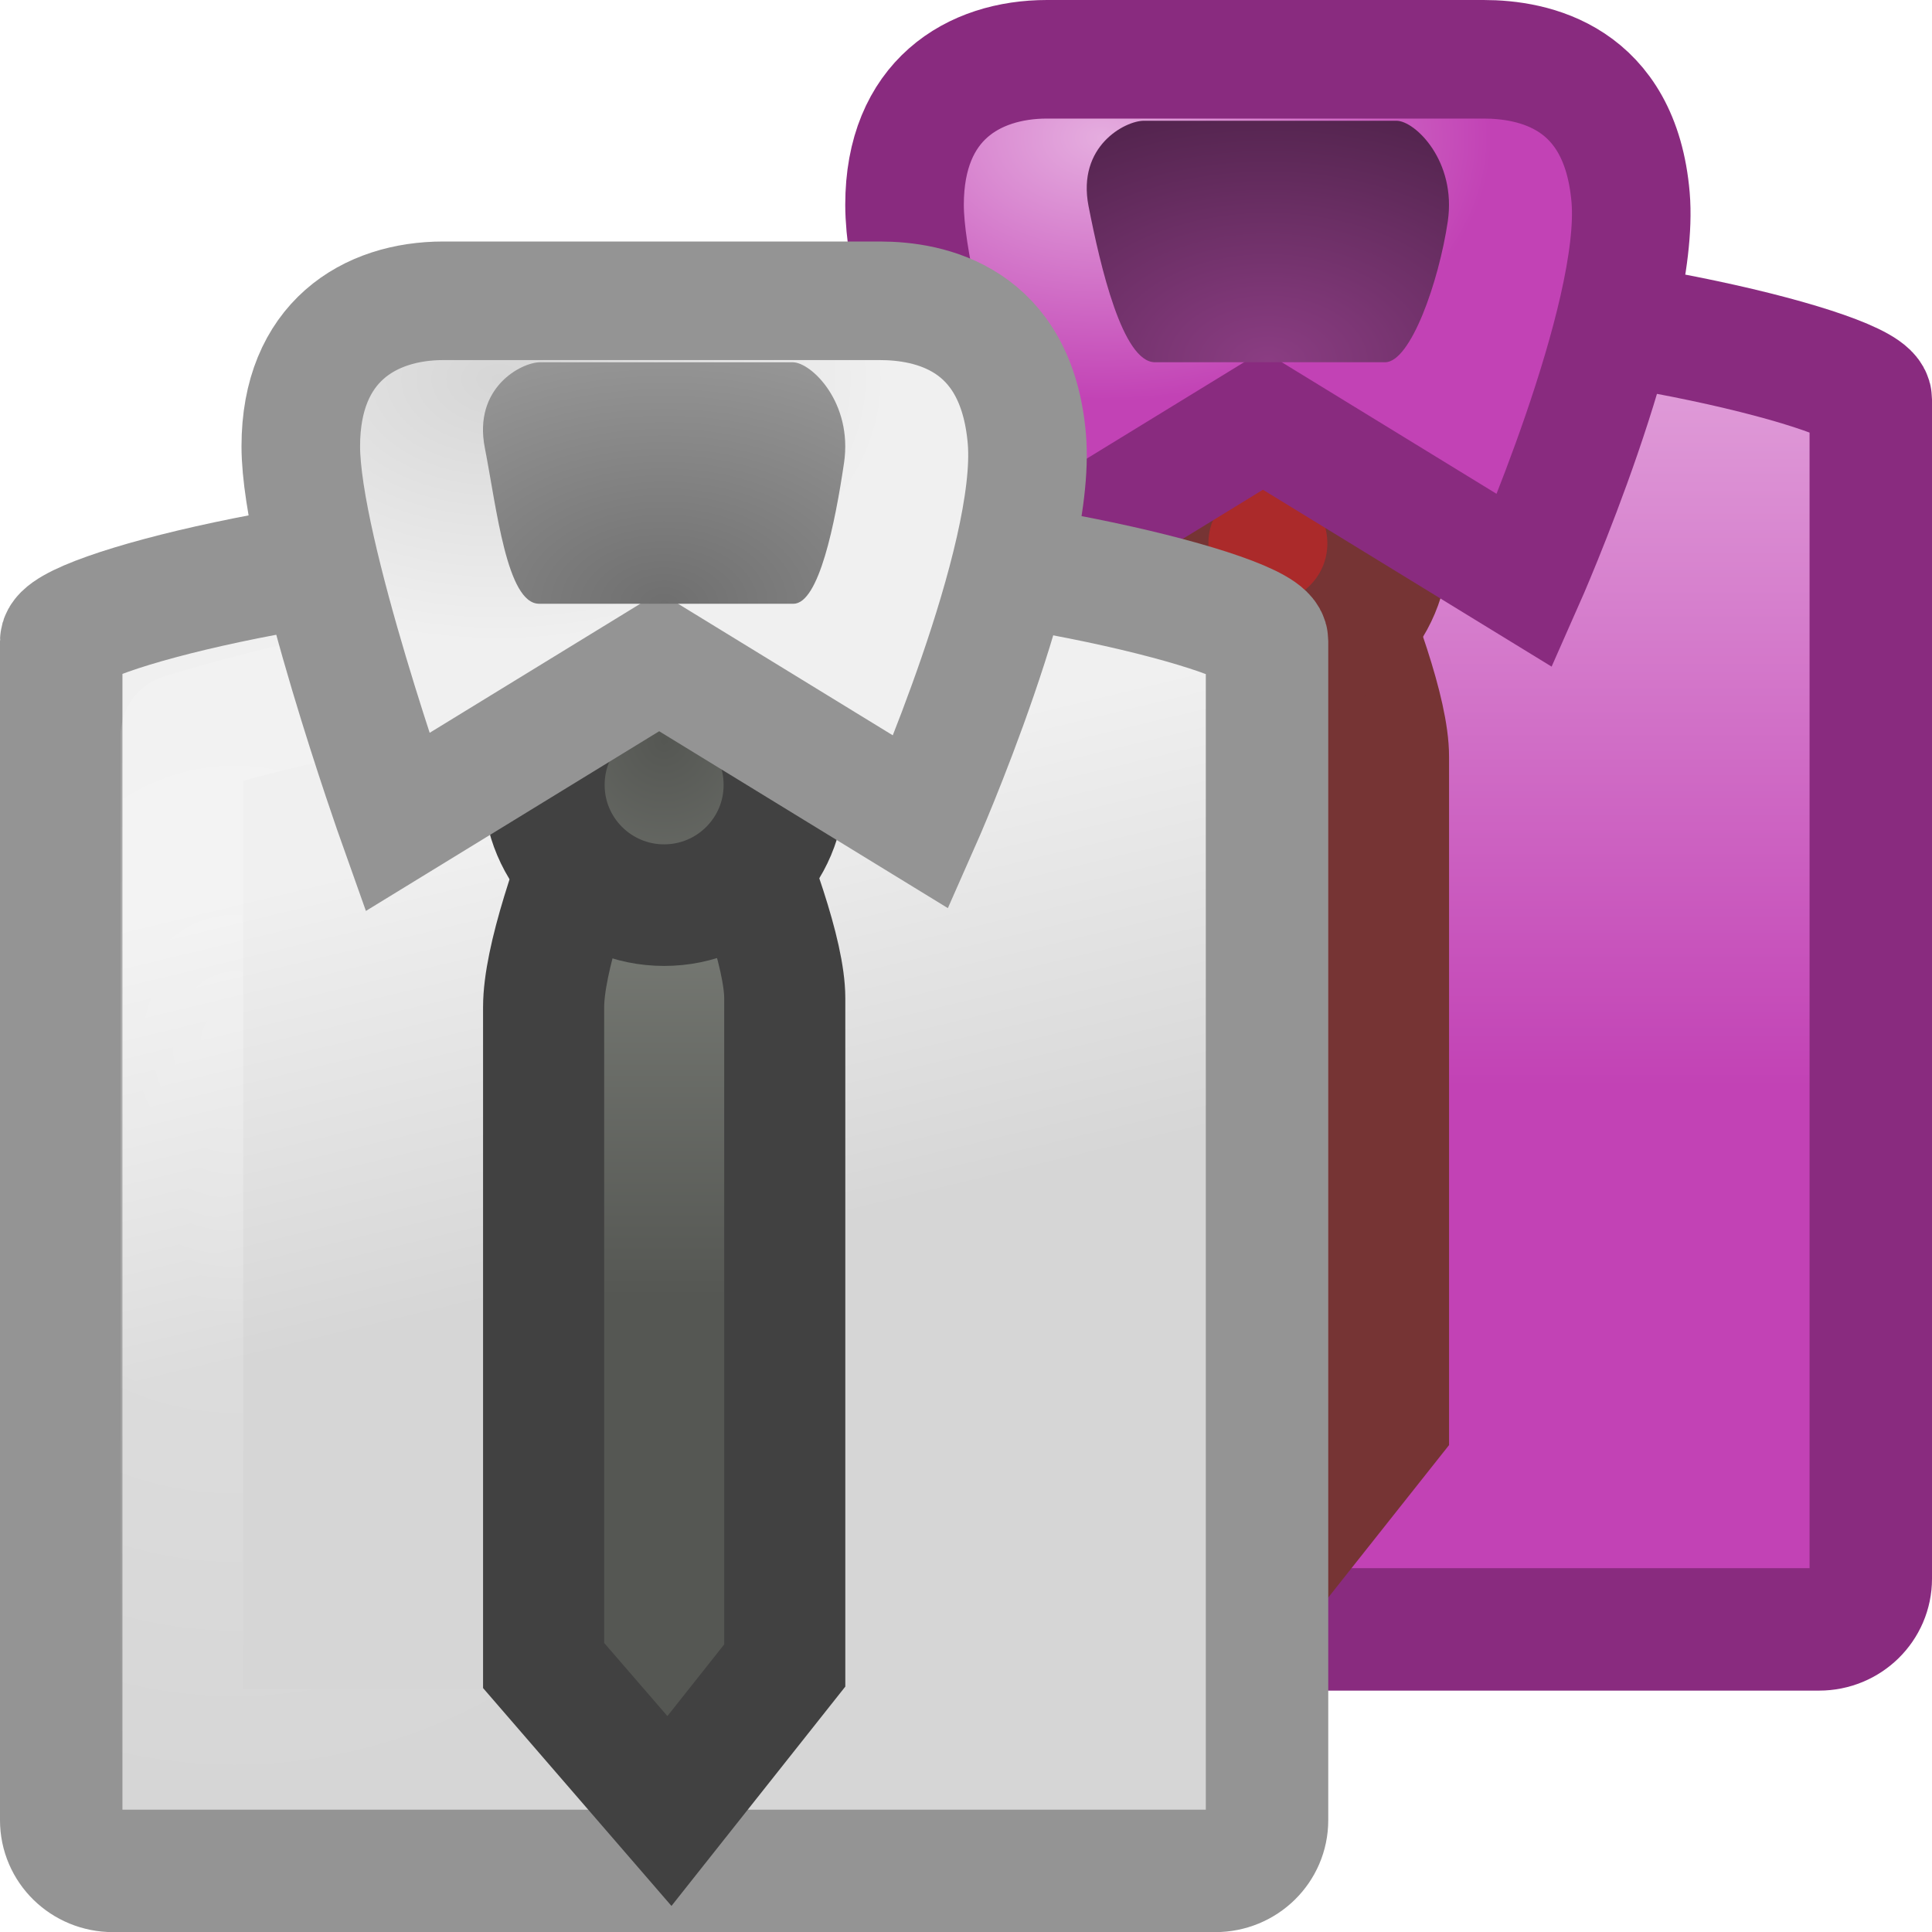
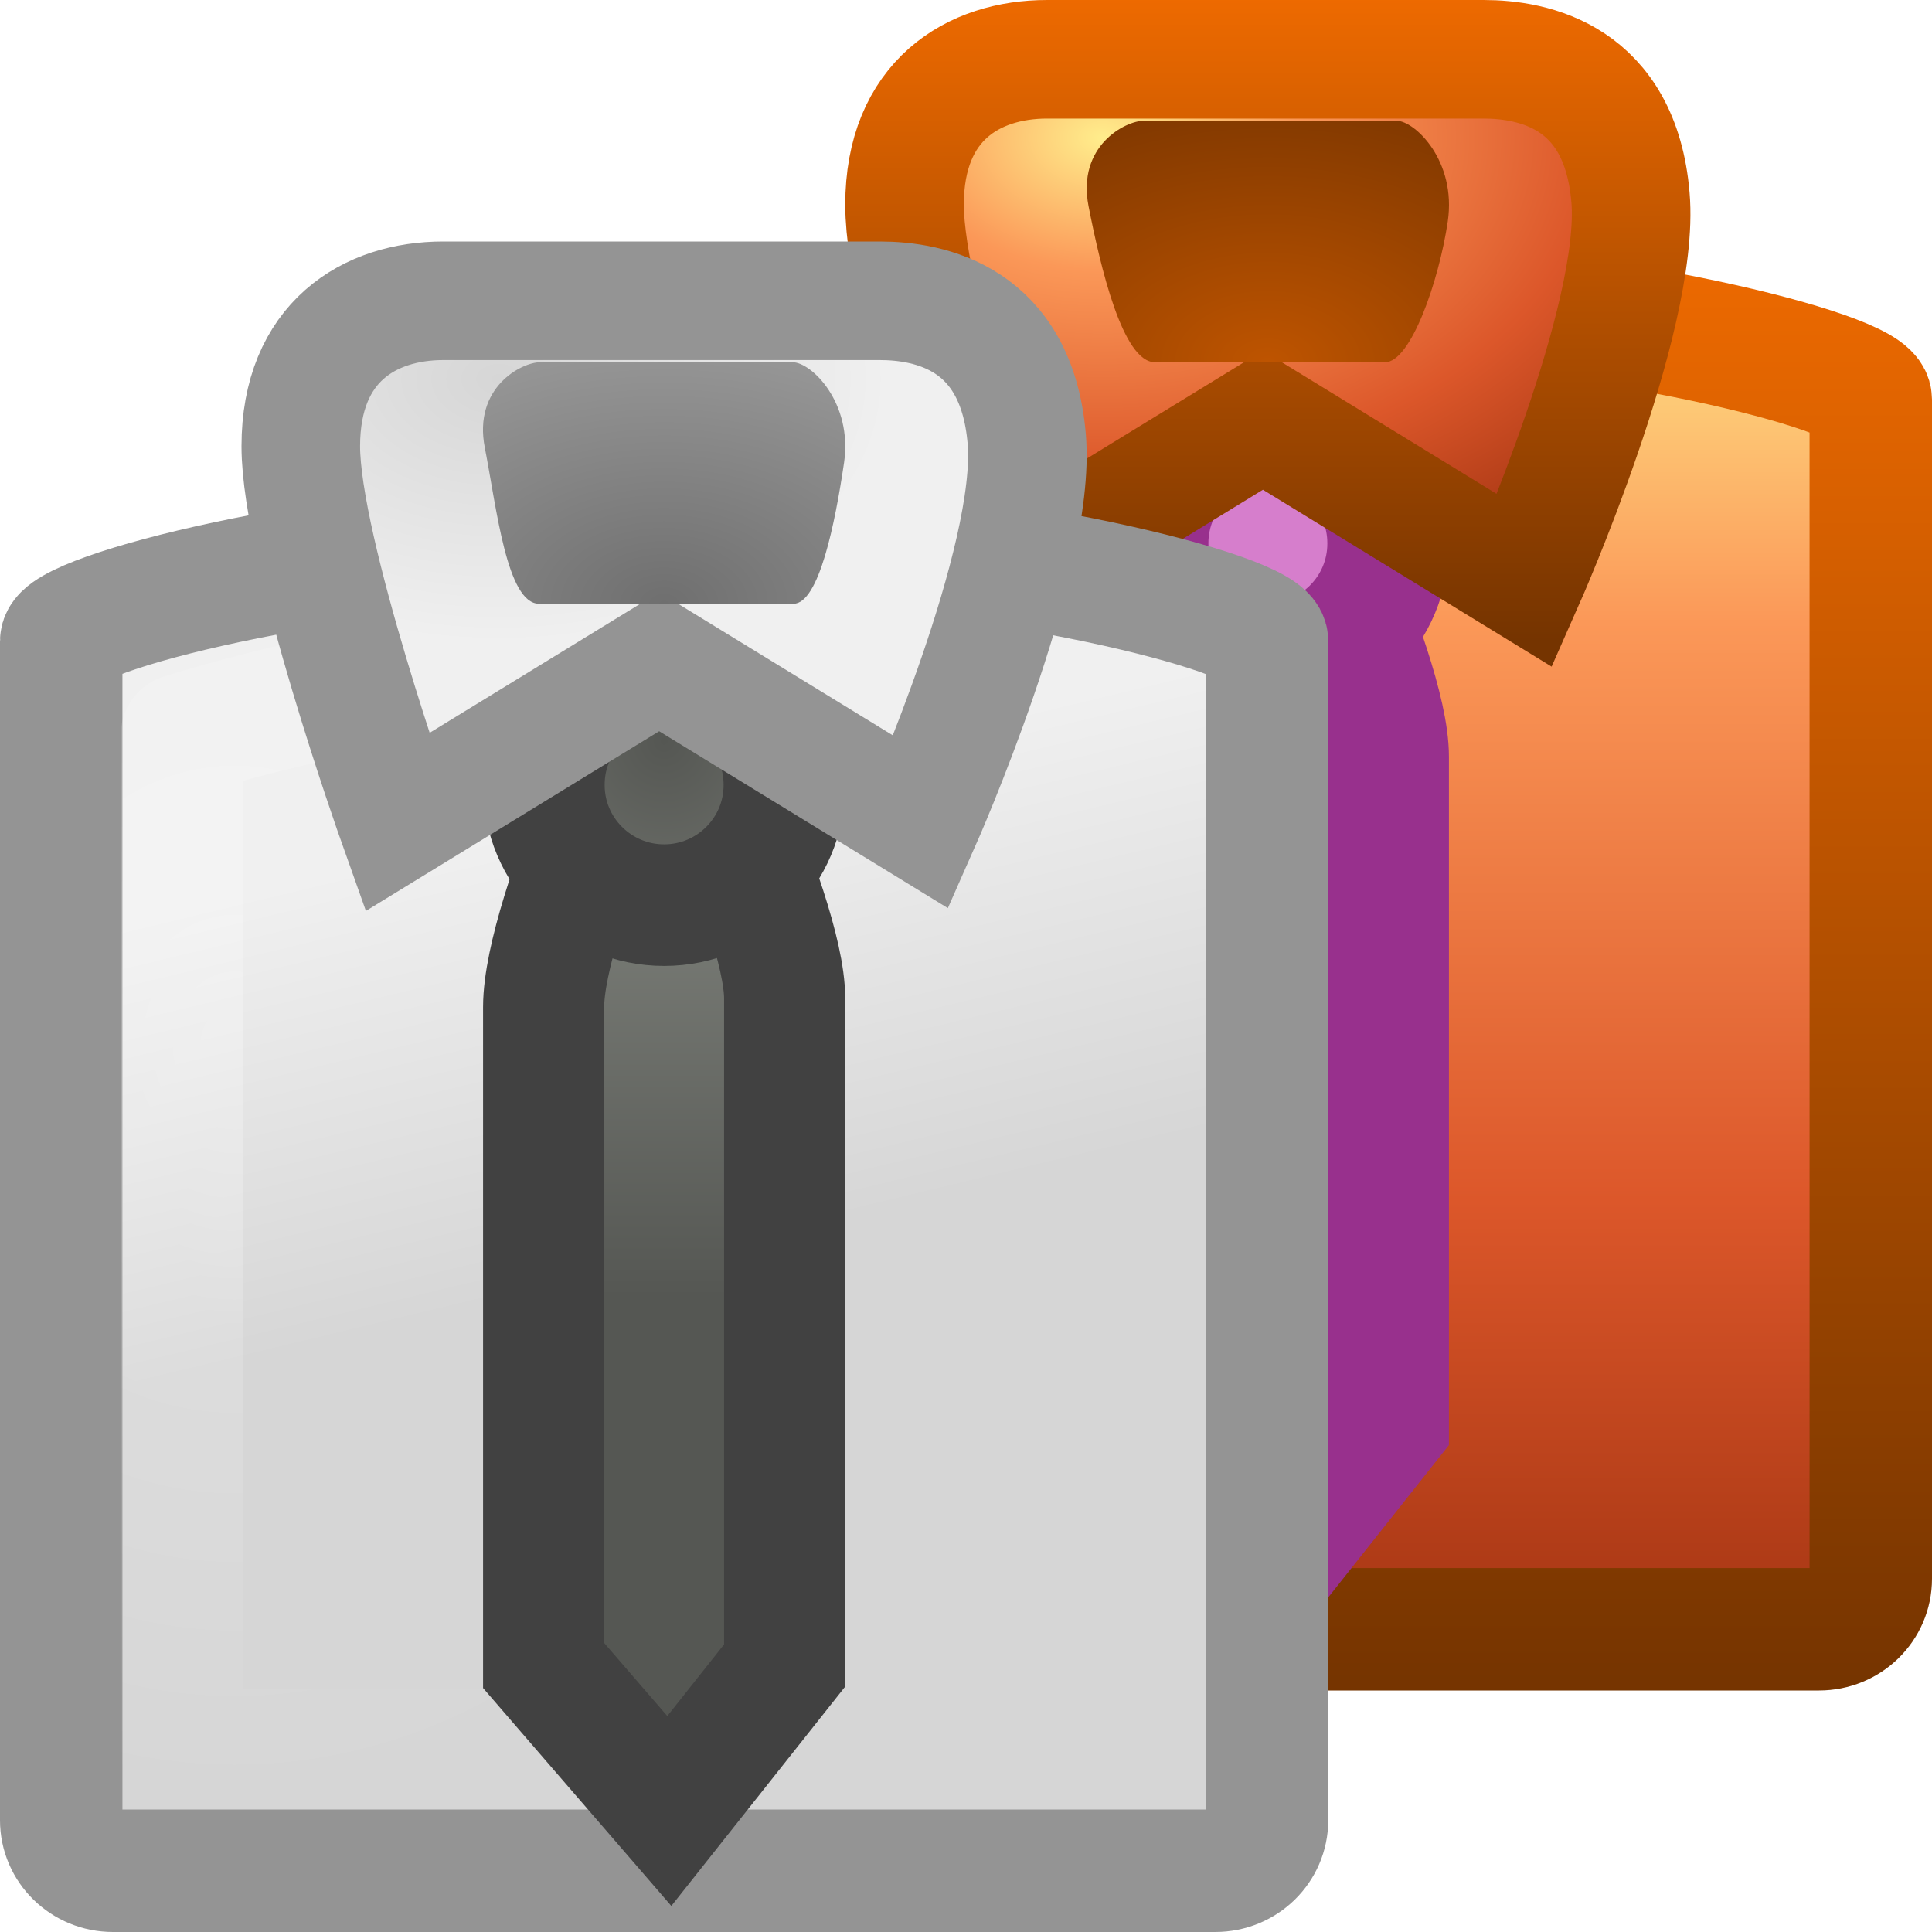
- <svg xmlns="http://www.w3.org/2000/svg" xmlns:xlink="http://www.w3.org/1999/xlink" version="1.0" width="16" height="16" id="svg11300">
-   <defs id="defs3">
-     <linearGradient id="linearGradient9366">
-       <stop id="stop9368" style="stop-color:#e5addf;stop-opacity:1;" offset="0" />
-       <stop id="stop9370" style="stop-color:#c242b5;stop-opacity:1;" offset="1" />
+ <svg xmlns="http://www.w3.org/2000/svg" xmlns:xlink="http://www.w3.org/1999/xlink" version="1.0" width="16" height="16" id="svg3406">
+   <defs id="defs3408">
+     <linearGradient x1="16" y1="14.018" x2="16" y2="2" id="linearGradient3396" xlink:href="#linearGradient3420" gradientUnits="userSpaceOnUse" />
+     <linearGradient x1="20.483" y1="13.944" x2="20.483" y2="41.783" id="linearGradient4167" xlink:href="#linearGradient3839" gradientUnits="userSpaceOnUse" gradientTransform="matrix(0.4380726,0,0,0.4315588,3.026951,-4.017466)" />
+     <radialGradient cx="4" cy="14.136" r="5" fx="4" fy="14.136" id="radialGradient4164" xlink:href="#linearGradient6823" gradientUnits="userSpaceOnUse" gradientTransform="matrix(1.066451,1.3783113e-7,-1.588112e-7,1.259797,2.680548,-11.15873)" />
+     <linearGradient id="linearGradient3420">
+       <stop id="stop3422" style="stop-color:#753400;stop-opacity:1" offset="0" />
+       <stop id="stop3424" style="stop-color:#ee6a00;stop-opacity:1" offset="1" />
    </linearGradient>
+     <linearGradient x1="12.526" y1="5.3" x2="12.526" y2="-0.038" id="linearGradient3404" xlink:href="#linearGradient3420" gradientUnits="userSpaceOnUse" />
+     <linearGradient id="linearGradient3839">
+       <stop id="stop3841" style="stop-color:#ffed8c;stop-opacity:1" offset="0" />
+       <stop id="stop3843" style="stop-color:#fb9858;stop-opacity:1" offset="0.262" />
+       <stop id="stop3845" style="stop-color:#dc572a;stop-opacity:1" offset="0.661" />
+       <stop id="stop3847" style="stop-color:#9f3110;stop-opacity:1" offset="1" />
+     </linearGradient>
+     <radialGradient cx="27.849" cy="4.607" r="7.489" fx="27.849" fy="4.607" id="radialGradient4159" xlink:href="#linearGradient3839" gradientUnits="userSpaceOnUse" gradientTransform="matrix(0.8247935,0,0,0.5586331,-13.83923,-1.43357)" />
+     <linearGradient id="linearGradient3429">
+       <stop id="stop3431" style="stop-color:#be5400;stop-opacity:1" offset="0" />
+       <stop id="stop3433" style="stop-color:#823900;stop-opacity:1" offset="1" />
+     </linearGradient>
+     <radialGradient cx="30.974" cy="12.173" r="4.891" fx="30.974" fy="12.173" id="radialGradient4156" xlink:href="#linearGradient3429" gradientUnits="userSpaceOnUse" gradientTransform="matrix(0.6525525,0,0,0.4359566,-9.712006,-2.306716)" />
+     <linearGradient x1="17.062" y1="28.909" x2="14.986" y2="20.414" id="linearGradient4197" xlink:href="#linearGradient3568-0" gradientUnits="userSpaceOnUse" gradientTransform="matrix(0.4380726,0,0,0.4315588,-1.973049,-2.017466)" />
+     <linearGradient id="linearGradient6823">
+       <stop id="stop6825" style="stop-color:#ffffff;stop-opacity:1" offset="0" />
+       <stop id="stop6827" style="stop-color:#ffffff;stop-opacity:0" offset="1" />
+     </linearGradient>
+     <radialGradient cx="4" cy="14.136" r="5" fx="4" fy="14.136" id="radialGradient4194" xlink:href="#linearGradient6823" gradientUnits="userSpaceOnUse" gradientTransform="matrix(1.066451,1.3783113e-7,-1.588112e-7,1.259797,-2.319452,-9.158733)" />
+     <linearGradient x1="38.492" y1="28.944" x2="38.492" y2="20.348" id="linearGradient4191" xlink:href="#linearGradient4639-6" gradientUnits="userSpaceOnUse" gradientTransform="matrix(0.33346,0,0,0.4169546,-7.334664,-1.320124)" />
    <linearGradient id="linearGradient4639-6">
      <stop id="stop4641-2" style="stop-color:#555753;stop-opacity:1" offset="0" />
      <stop id="stop4643-6" style="stop-color:#7c7f79;stop-opacity:1" offset="1" />
    </linearGradient>
+     <radialGradient cx="18.164" cy="22.429" r="2.842" fx="18.164" fy="22.429" id="radialGradient4188" xlink:href="#linearGradient4639-6" gradientUnits="userSpaceOnUse" gradientTransform="matrix(0.795907,0,0,0.8243049,-8.956703,-12.35064)" />
    <linearGradient id="linearGradient3568-0">
      <stop id="stop3570-0" style="stop-color:#d6d6d6;stop-opacity:1" offset="0" />
      <stop id="stop3572-4" style="stop-color:#f0f0f0;stop-opacity:1" offset="1" />
    </linearGradient>
+     <radialGradient cx="27.849" cy="4.607" r="7.489" fx="27.849" fy="4.607" id="radialGradient4185" xlink:href="#linearGradient3568-0" gradientUnits="userSpaceOnUse" gradientTransform="matrix(0.4305182,0,0,0.2915902,-7.85921,1.796739)" />
    <linearGradient id="linearGradient3550">
      <stop id="stop3552" style="stop-color:#6f6f6f;stop-opacity:1" offset="0" />
      <stop id="stop3554" style="stop-color:#969696;stop-opacity:1" offset="1" />
    </linearGradient>
-     <linearGradient id="linearGradient4586-6">
-       <stop id="stop4588-6" style="stop-color:#8b3d83;stop-opacity:1;" offset="0" />
-       <stop id="stop4590-4" style="stop-color:#53244e;stop-opacity:1;" offset="1" />
-     </linearGradient>
-     <linearGradient id="linearGradient6823">
-       <stop id="stop6825" style="stop-color:white;stop-opacity:1" offset="0" />
-       <stop id="stop6827" style="stop-color:white;stop-opacity:0" offset="1" />
-     </linearGradient>
-     <radialGradient cx="30.974" cy="12.173" r="4.891" fx="30.974" fy="12.173" id="radialGradient4156" xlink:href="#linearGradient4586-6" gradientUnits="userSpaceOnUse" gradientTransform="matrix(0.6525525,0,0,0.4359566,-9.712006,-2.306716)" />
-     <radialGradient cx="27.849" cy="4.607" r="7.489" fx="27.849" fy="4.607" id="radialGradient4159" xlink:href="#linearGradient9366" gradientUnits="userSpaceOnUse" gradientTransform="matrix(0.4305182,0,0,0.2915902,-2.85921,-0.2032605)" />
-     <radialGradient cx="4" cy="14.136" r="5" fx="4" fy="14.136" id="radialGradient4164" xlink:href="#linearGradient6823" gradientUnits="userSpaceOnUse" gradientTransform="matrix(1.066451,1.3783113e-7,-1.588112e-7,1.259797,2.680548,-11.15873)" />
-     <linearGradient x1="20.483" y1="13.944" x2="20.483" y2="30.164" id="linearGradient4167" xlink:href="#linearGradient9366" gradientUnits="userSpaceOnUse" gradientTransform="matrix(0.4380726,0,0,0.4315588,3.026951,-4.017466)" />
    <radialGradient cx="30.974" cy="12.173" r="4.891" fx="30.974" fy="12.173" id="radialGradient4182" xlink:href="#linearGradient3550" gradientUnits="userSpaceOnUse" gradientTransform="matrix(0.6525525,0,0,0.4359566,-14.71201,-0.3067162)" />
-     <radialGradient cx="27.849" cy="4.607" r="7.489" fx="27.849" fy="4.607" id="radialGradient4185" xlink:href="#linearGradient3568-0" gradientUnits="userSpaceOnUse" gradientTransform="matrix(0.4305182,0,0,0.2915902,-7.85921,1.796739)" />
-     <radialGradient cx="18.164" cy="22.429" r="2.842" fx="18.164" fy="22.429" id="radialGradient4188" xlink:href="#linearGradient4639-6" gradientUnits="userSpaceOnUse" gradientTransform="matrix(0.795907,0,0,0.8243049,-8.956703,-12.35064)" />
-     <linearGradient x1="38.492" y1="28.944" x2="38.492" y2="20.348" id="linearGradient4191" xlink:href="#linearGradient4639-6" gradientUnits="userSpaceOnUse" gradientTransform="matrix(0.33346,0,0,0.4169546,-7.334664,-1.320124)" />
-     <radialGradient cx="4" cy="14.136" r="5" fx="4" fy="14.136" id="radialGradient4194" xlink:href="#linearGradient6823" gradientUnits="userSpaceOnUse" gradientTransform="matrix(1.066451,1.3783113e-7,-1.588112e-7,1.259797,-2.319452,-9.158733)" />
-     <linearGradient x1="17.062" y1="28.909" x2="14.986" y2="20.414" id="linearGradient4197" xlink:href="#linearGradient3568-0" gradientUnits="userSpaceOnUse" gradientTransform="matrix(0.4380726,0,0,0.4315588,-1.973049,-2.017466)" />
  </defs>
-   <path d="m 9.689,2.508 1.622,0 c 1.878,0 4.182,0.569 4.182,0.801 l 0,9.765 c 0,0.232 -0.191,0.42 -0.429,0.42 l -9.128,0 c -0.238,0 -0.429,-0.187 -0.429,-0.42 l 0,-9.765 c 0,-0.232 2.266,-0.801 4.182,-0.801 z" id="path3359" style="fill:url(#linearGradient4167);fill-opacity:1;fill-rule:evenodd;stroke:#892b7f;stroke-width:1.014;stroke-linecap:butt;stroke-linejoin:miter;stroke-miterlimit:4;stroke-opacity:1;stroke-dasharray:none;stroke-dashoffset:0;marker:none;visibility:visible;display:inline;overflow:visible;enable-background:new" />
-   <path d="m 9.852,3.507 1.297,0 c 1.502,0 3.344,0.58 3.344,0.58 l 0,8.406 c 0,0 -7.986,0 -7.986,0 l 0,-8.406 c 0,0 1.812,-0.58 3.344,-0.58 z" id="path3361" style="opacity:0.263;fill:none;stroke:url(#radialGradient4164);stroke-width:1.014;stroke-linecap:butt;stroke-linejoin:round;stroke-miterlimit:4;stroke-opacity:1;stroke-dasharray:none;stroke-dashoffset:0;marker:none;visibility:visible;display:inline;overflow:visible;enable-background:new" />
-   <path d="m 10.486,3.502 c 0,0 -0.984,2.057 -0.984,2.839 l 0,5.452 1.042,1.205 0.955,-1.205 0,-5.526 c 0,-0.73 -1.013,-2.765 -1.013,-2.765 z" id="path3363" style="fill:#ab2a2a;fill-opacity:1;fill-rule:evenodd;stroke:#763434;stroke-width:1.003;stroke-linecap:butt;stroke-linejoin:miter;stroke-miterlimit:4;stroke-opacity:1;stroke-dasharray:none;stroke-dashoffset:0;marker:none;visibility:visible;display:inline;overflow:visible;enable-background:new" />
-   <path d="M 11.496,4.5 C 11.497,5.05 11.05,5.496 10.5,5.496 9.95,5.496 9.503,5.05 9.504,4.5 9.503,3.95 9.95,3.504 10.5,3.504 c 0.55,0 0.997,0.446 0.996,0.996 l 0,0 z" id="path3365" style="fill:#ab2a2a;fill-opacity:1;fill-rule:evenodd;stroke:#763434;stroke-width:1.007;stroke-linecap:butt;stroke-linejoin:miter;stroke-miterlimit:4;stroke-opacity:1;stroke-dasharray:none;stroke-dashoffset:0;marker:none;visibility:visible;display:inline;overflow:visible;enable-background:new" />
-   <path d="M 10.459,3.48 8.29,4.809 c 0,0 -0.799,-2.247 -0.799,-3.113 0,-0.865 0.571,-1.205 1.18,-1.205 0,0 3.615,0 3.615,0 0.412,0 1.132,0.139 1.218,1.144 C 13.589,2.639 12.628,4.809 12.628,4.809 L 10.459,3.48 z" id="path3367" style="fill:url(#radialGradient4159);fill-opacity:1;fill-rule:evenodd;stroke:#892b7f;stroke-width:0.982;stroke-linecap:butt;stroke-linejoin:miter;stroke-miterlimit:4;stroke-opacity:1;stroke-dasharray:none;stroke-dashoffset:0;marker:none;visibility:visible;display:inline;overflow:visible;enable-background:new" />
-   <path d="M 9.473,1 C 9.32,1 8.917,1.208 9.015,1.708 9.113,2.208 9.297,3 9.565,3 l 1.906,0 C 11.682,3 11.916,2.333 11.99,1.833 12.063,1.333 11.718,1 11.565,1 L 9.473,1 z" id="path3369" style="fill:url(#radialGradient4156);fill-opacity:1;fill-rule:evenodd;stroke:none;stroke-width:1;marker:none;visibility:visible;display:inline;overflow:visible;enable-background:new" />
-   <path d="m 4.689,4.508 1.622,0 c 1.878,0 4.182,0.569 4.182,0.801 l 0,9.765 c 0,0.232 -0.191,0.42 -0.429,0.42 l -9.128,0 c -0.238,0 -0.429,-0.187 -0.429,-0.42 l 0,-9.765 c 0,-0.232 2.266,-0.801 4.182,-0.801 z" id="path15945" style="fill:url(#linearGradient4197);fill-opacity:1;fill-rule:evenodd;stroke:#949494;stroke-width:1.014;stroke-linecap:butt;stroke-linejoin:miter;stroke-miterlimit:4;stroke-opacity:1;stroke-dasharray:none;stroke-dashoffset:0;marker:none;visibility:visible;display:inline;overflow:visible;enable-background:new" />
-   <path d="m 4.852,5.507 1.297,0 c 1.502,0 3.344,0.58 3.344,0.58 l 0,8.406 c 0,0 -7.986,0 -7.986,0 l 0,-8.406 c 0,0 1.812,-0.58 3.344,-0.58 z" id="path15947" style="opacity:0.263;fill:none;stroke:url(#radialGradient4194);stroke-width:1.014;stroke-linecap:butt;stroke-linejoin:round;stroke-miterlimit:4;stroke-opacity:1;stroke-dasharray:none;stroke-dashoffset:0;marker:none;visibility:visible;display:inline;overflow:visible;enable-background:new" />
-   <path d="m 5.486,5.502 c 0,0 -0.984,2.057 -0.984,2.839 l 0,5.452 1.042,1.205 0.955,-1.205 0,-5.526 c 0,-0.73 -1.013,-2.765 -1.013,-2.765 z" id="path15949" style="fill:url(#linearGradient4191);fill-opacity:1;fill-rule:evenodd;stroke:#414141;stroke-width:1.003;stroke-linecap:butt;stroke-linejoin:miter;stroke-miterlimit:4;stroke-opacity:1;stroke-dasharray:none;stroke-dashoffset:0;marker:none;visibility:visible;display:inline;overflow:visible;enable-background:new" />
-   <path d="M 6.496,6.5 C 6.497,7.05 6.05,7.496 5.5,7.496 4.95,7.496 4.503,7.05 4.504,6.5 4.503,5.95 4.95,5.504 5.5,5.504 c 0.55,0 0.997,0.446 0.996,0.996 l 0,0 z" id="path15951" style="fill:url(#radialGradient4188);fill-opacity:1;fill-rule:evenodd;stroke:#414141;stroke-width:1.007;stroke-linecap:butt;stroke-linejoin:miter;stroke-miterlimit:4;stroke-opacity:1;stroke-dasharray:none;stroke-dashoffset:0;marker:none;visibility:visible;display:inline;overflow:visible;enable-background:new" />
-   <path d="M 5.459,5.48 3.29,6.809 c 0,0 -0.799,-2.247 -0.799,-3.113 0,-0.865 0.571,-1.205 1.18,-1.205 0,0 3.615,0 3.615,0 0.412,0 1.132,0.139 1.218,1.144 C 8.589,4.639 7.628,6.809 7.628,6.809 L 5.459,5.48 z" id="path15953" style="fill:url(#radialGradient4185);fill-opacity:1;fill-rule:evenodd;stroke:#949494;stroke-width:0.982;stroke-linecap:butt;stroke-linejoin:miter;stroke-miterlimit:4;stroke-opacity:1;stroke-dasharray:none;stroke-dashoffset:0;marker:none;visibility:visible;display:inline;overflow:visible;enable-background:new" />
-   <path d="M 4.473,3 C 4.32,3 3.917,3.208 4.015,3.708 4.113,4.208 4.197,5 4.465,5 L 6.571,5 C 6.782,5 6.916,4.333 6.99,3.833 7.063,3.333 6.718,3 6.565,3 L 4.473,3 z" id="path15955" style="fill:url(#radialGradient4182);fill-opacity:1;fill-rule:evenodd;stroke:none;stroke-width:1;marker:none;visibility:visible;display:inline;overflow:visible;enable-background:new" />
+   <g id="layer1">
+     <path d="M 9.689,2.508 L 11.311,2.508 C 13.189,2.508 15.493,3.076 15.493,3.309 L 15.493,13.074 C 15.493,13.306 15.302,13.493 15.064,13.493 L 5.936,13.493 C 5.698,13.493 5.507,13.306 5.507,13.074 L 5.507,3.309 C 5.507,3.076 7.772,2.508 9.689,2.508 L 9.689,2.508 z" id="path3359" style="fill:url(#linearGradient4167);fill-opacity:1;fill-rule:evenodd;stroke:url(#linearGradient3396);stroke-width:1.014;stroke-linecap:butt;stroke-linejoin:miter;marker:none;stroke-miterlimit:4;stroke-dasharray:none;stroke-dashoffset:0;stroke-opacity:1;visibility:visible;display:inline;overflow:visible;enable-background:new" />
+     <path d="M 9.852,3.507 L 11.148,3.507 C 12.65,3.507 14.493,4.087 14.493,4.087 L 14.493,12.493 C 14.493,12.493 6.507,12.493 6.507,12.493 L 6.507,4.087 C 6.507,4.087 8.319,3.507 9.852,3.507 L 9.852,3.507 z" id="path3361" style="opacity:0.263;fill:none;stroke:url(#radialGradient4164);stroke-width:1.014;stroke-linecap:butt;stroke-linejoin:round;marker:none;stroke-miterlimit:4;stroke-dasharray:none;stroke-dashoffset:0;stroke-opacity:1;visibility:visible;display:inline;overflow:visible;enable-background:new" />
+     <path d="M 10.486,3.502 C 10.486,3.502 9.502,5.559 9.502,6.341 L 9.502,11.793 L 10.543,12.998 L 11.498,11.793 L 11.498,6.267 C 11.498,5.537 10.486,3.502 10.486,3.502 L 10.486,3.502 z" id="path3363" style="fill:none;fill-opacity:1;fill-rule:evenodd;stroke:#98308d;stroke-width:1.003;stroke-linecap:butt;stroke-linejoin:miter;marker:none;stroke-miterlimit:4;stroke-dasharray:none;stroke-dashoffset:0;stroke-opacity:1;visibility:visible;display:inline;overflow:visible;enable-background:new" />
+     <path d="M 11.496,4.5 C 11.497,5.05 11.05,5.496 10.5,5.496 C 9.95,5.496 9.503,5.05 9.504,4.5 C 9.503,3.95 9.95,3.504 10.5,3.504 C 11.05,3.504 11.497,3.95 11.496,4.5 L 11.496,4.5 L 11.496,4.5 z" id="path3365" style="fill:#d67ecc;fill-opacity:1;fill-rule:evenodd;stroke:#98308d;stroke-width:1.007;stroke-linecap:butt;stroke-linejoin:miter;marker:none;stroke-miterlimit:4;stroke-dasharray:none;stroke-dashoffset:0;stroke-opacity:1;visibility:visible;display:inline;overflow:visible;enable-background:new" />
+     <path d="M 10.459,3.48 L 8.29,4.809 C 8.29,4.809 7.491,2.562 7.491,1.696 C 7.491,0.831 8.062,0.491 8.671,0.491 C 8.671,0.491 12.286,0.491 12.286,0.491 C 12.698,0.491 13.418,0.63 13.503,1.635 C 13.589,2.639 12.628,4.809 12.628,4.809 L 10.459,3.48 z" id="path3367" style="fill:url(#radialGradient4159);fill-opacity:1;fill-rule:evenodd;stroke:url(#linearGradient3404);stroke-width:0.982;stroke-linecap:butt;stroke-linejoin:miter;marker:none;stroke-miterlimit:4;stroke-dasharray:none;stroke-dashoffset:0;stroke-opacity:1;visibility:visible;display:inline;overflow:visible;enable-background:new" />
+     <path d="M 9.473,1 C 9.32,1 8.917,1.208 9.015,1.708 C 9.113,2.208 9.297,3 9.565,3 L 11.471,3 C 11.682,3 11.916,2.333 11.99,1.833 C 12.063,1.333 11.718,1 11.565,1 L 9.473,1 z" id="path3369" style="fill:url(#radialGradient4156);fill-opacity:1;fill-rule:evenodd;stroke:none;stroke-width:1;marker:none;visibility:visible;display:inline;overflow:visible;enable-background:new" />
+     <path d="M 4.689,4.508 L 6.311,4.508 C 8.189,4.508 10.493,5.076 10.493,5.309 L 10.493,15.074 C 10.493,15.306 10.302,15.493 10.064,15.493 L 0.936,15.493 C 0.698,15.493 0.507,15.306 0.507,15.074 L 0.507,5.309 C 0.507,5.076 2.772,4.508 4.689,4.508 L 4.689,4.508 z" id="path15945" style="fill:url(#linearGradient4197);fill-opacity:1;fill-rule:evenodd;stroke:#949494;stroke-width:1.014;stroke-linecap:butt;stroke-linejoin:miter;marker:none;stroke-miterlimit:4;stroke-dasharray:none;stroke-dashoffset:0;stroke-opacity:1;visibility:visible;display:inline;overflow:visible;enable-background:new" />
+     <path d="M 4.852,5.507 L 6.148,5.507 C 7.65,5.507 9.493,6.087 9.493,6.087 L 9.493,14.493 C 9.493,14.493 1.507,14.493 1.507,14.493 L 1.507,6.087 C 1.507,6.087 3.319,5.507 4.852,5.507 L 4.852,5.507 z" id="path15947" style="opacity:0.263;fill:none;stroke:url(#radialGradient4194);stroke-width:1.014;stroke-linecap:butt;stroke-linejoin:round;marker:none;stroke-miterlimit:4;stroke-dasharray:none;stroke-dashoffset:0;stroke-opacity:1;visibility:visible;display:inline;overflow:visible;enable-background:new" />
+     <path d="M 5.486,5.502 C 5.486,5.502 4.502,7.559 4.502,8.341 L 4.502,13.793 L 5.543,14.998 L 6.498,13.793 L 6.498,8.267 C 6.498,7.537 5.486,5.502 5.486,5.502 L 5.486,5.502 z" id="path15949" style="fill:url(#linearGradient4191);fill-opacity:1;fill-rule:evenodd;stroke:#414141;stroke-width:1.003;stroke-linecap:butt;stroke-linejoin:miter;marker:none;stroke-miterlimit:4;stroke-dasharray:none;stroke-dashoffset:0;stroke-opacity:1;visibility:visible;display:inline;overflow:visible;enable-background:new" />
+     <path d="M 6.496,6.5 C 6.497,7.05 6.05,7.496 5.5,7.496 C 4.95,7.496 4.503,7.05 4.504,6.5 C 4.503,5.95 4.95,5.504 5.5,5.504 C 6.05,5.504 6.497,5.95 6.496,6.5 L 6.496,6.5 L 6.496,6.5 z" id="path15951" style="fill:url(#radialGradient4188);fill-opacity:1;fill-rule:evenodd;stroke:#414141;stroke-width:1.007;stroke-linecap:butt;stroke-linejoin:miter;marker:none;stroke-miterlimit:4;stroke-dasharray:none;stroke-dashoffset:0;stroke-opacity:1;visibility:visible;display:inline;overflow:visible;enable-background:new" />
+     <path d="M 5.459,5.48 L 3.29,6.809 C 3.29,6.809 2.491,4.562 2.491,3.696 C 2.491,2.831 3.062,2.491 3.671,2.491 C 3.671,2.491 7.286,2.491 7.286,2.491 C 7.698,2.491 8.418,2.63 8.503,3.635 C 8.589,4.639 7.628,6.809 7.628,6.809 L 5.459,5.48 z" id="path15953" style="fill:url(#radialGradient4185);fill-opacity:1;fill-rule:evenodd;stroke:#949494;stroke-width:0.982;stroke-linecap:butt;stroke-linejoin:miter;marker:none;stroke-miterlimit:4;stroke-dasharray:none;stroke-dashoffset:0;stroke-opacity:1;visibility:visible;display:inline;overflow:visible;enable-background:new" />
+     <path d="M 4.473,3 C 4.32,3 3.917,3.208 4.015,3.708 C 4.113,4.208 4.197,5 4.465,5 L 6.571,5 C 6.782,5 6.916,4.333 6.99,3.833 C 7.063,3.333 6.718,3 6.565,3 L 4.473,3 z" id="path15955" style="fill:url(#radialGradient4182);fill-opacity:1;fill-rule:evenodd;stroke:none;stroke-width:1;marker:none;visibility:visible;display:inline;overflow:visible;enable-background:new" />
+   </g>
</svg>
